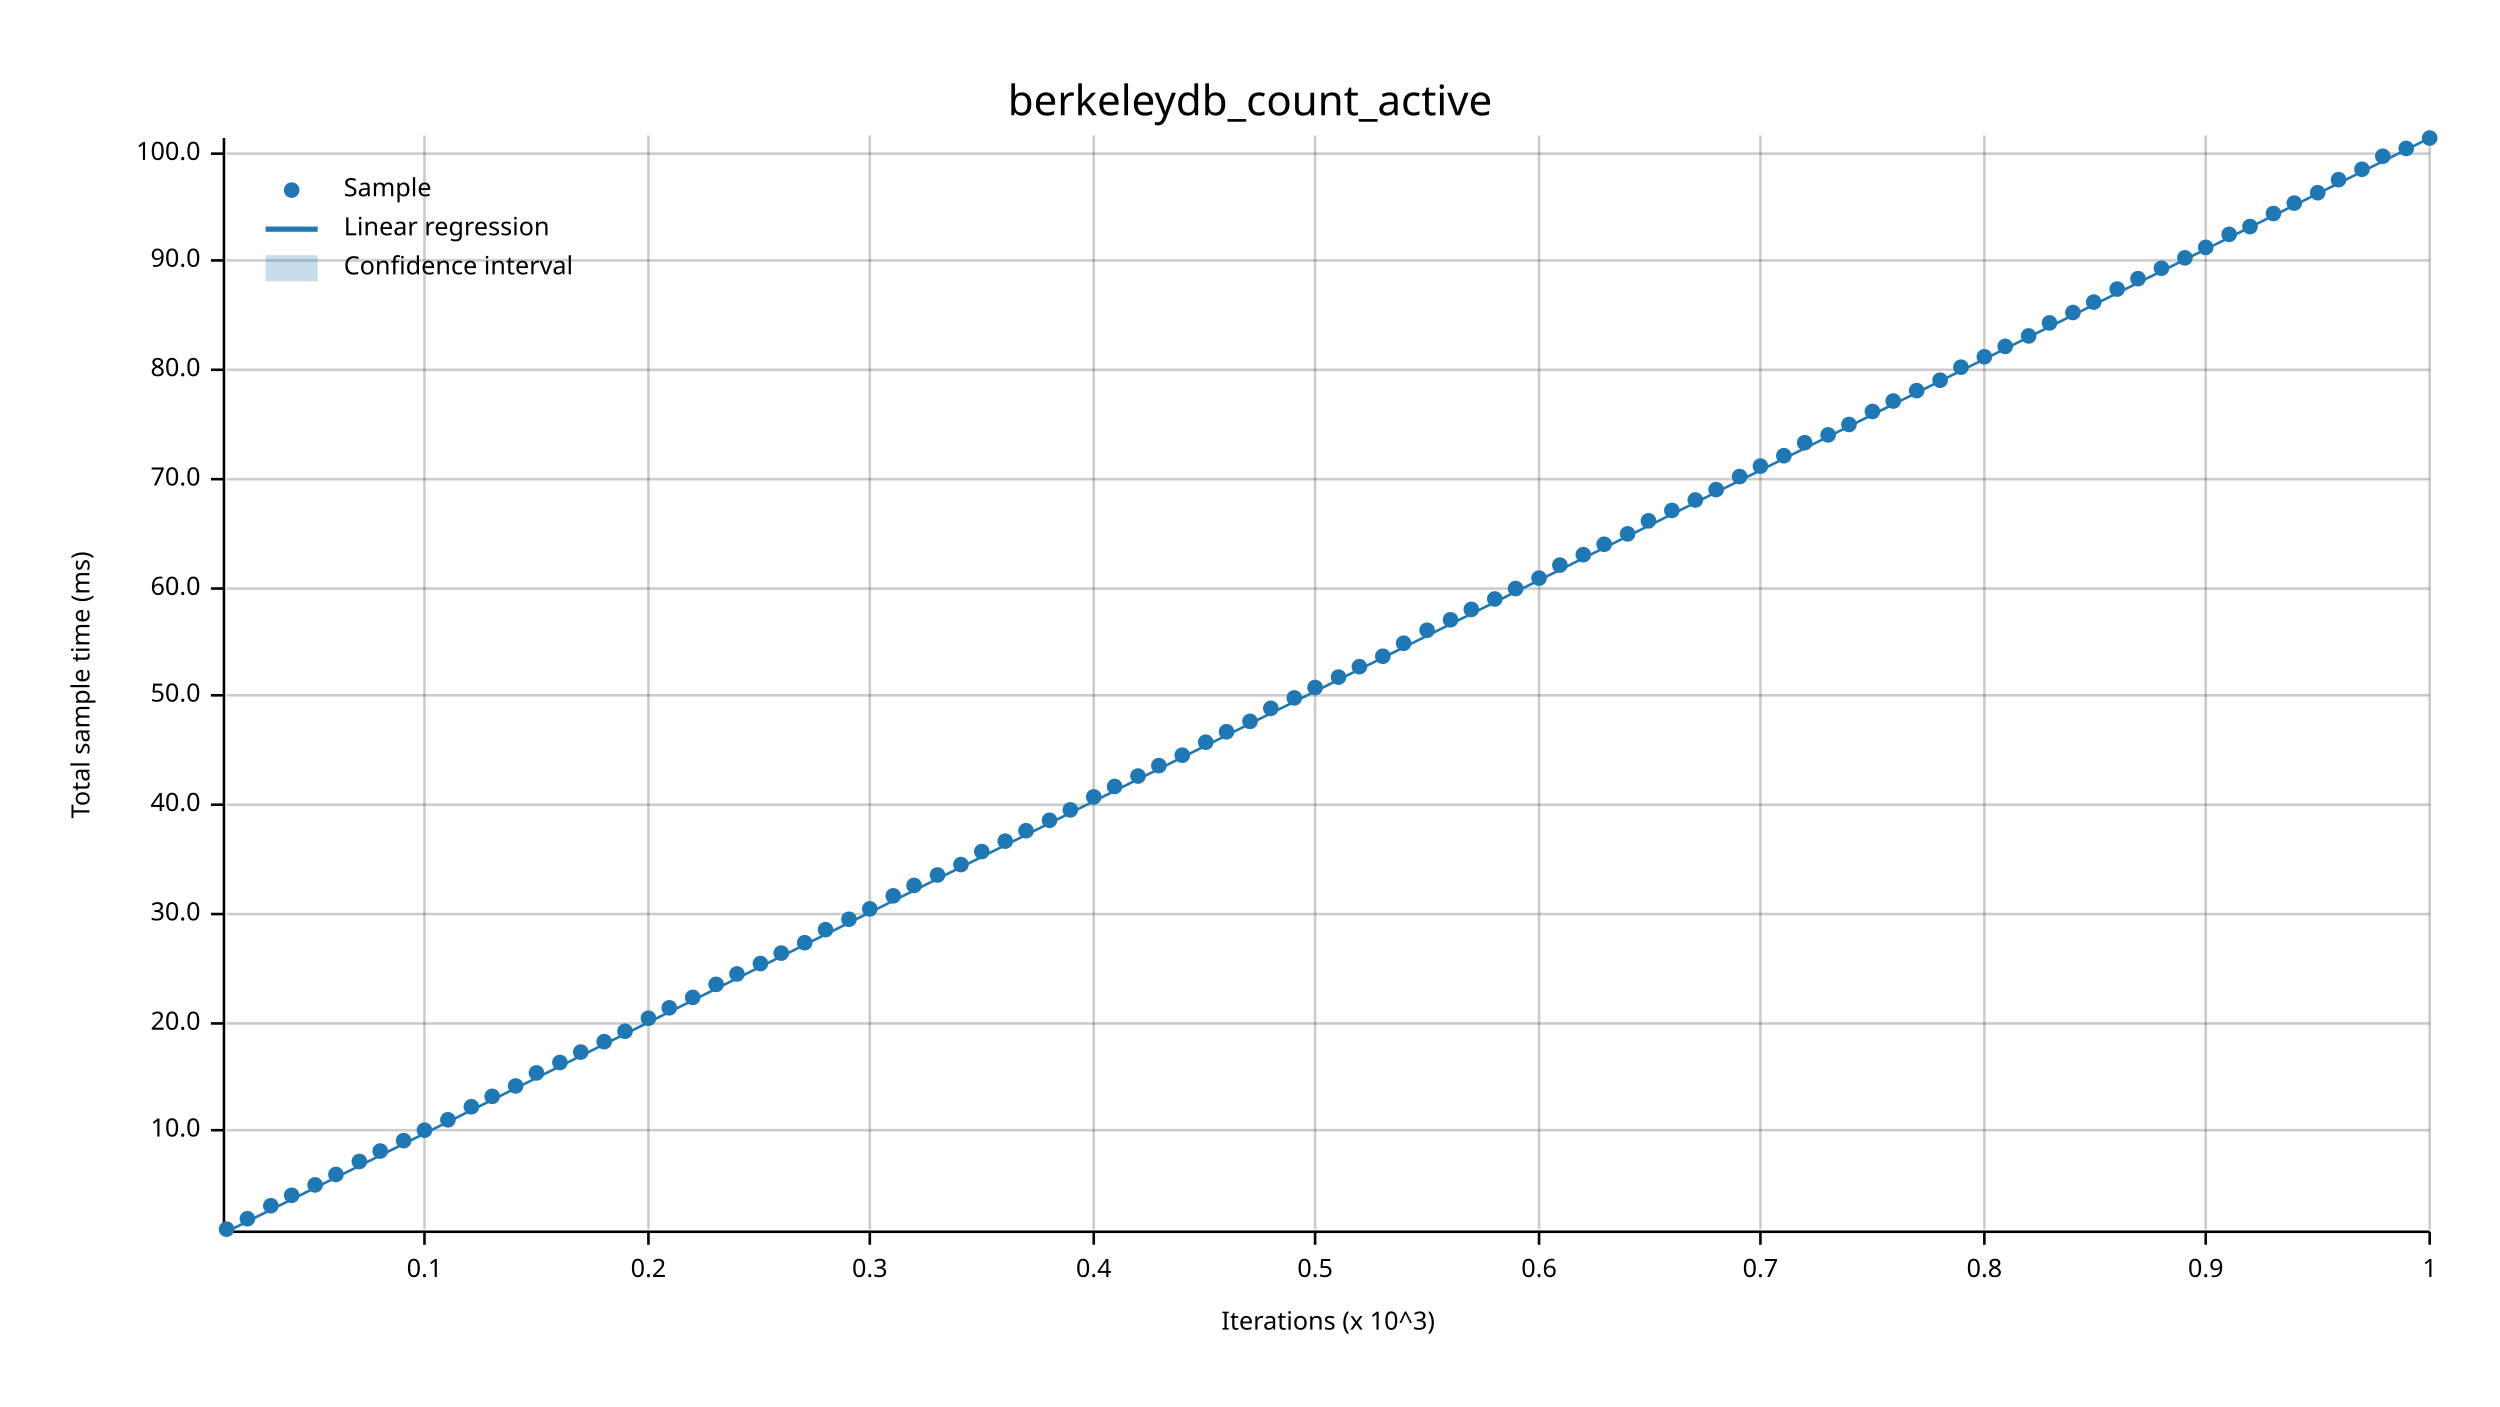
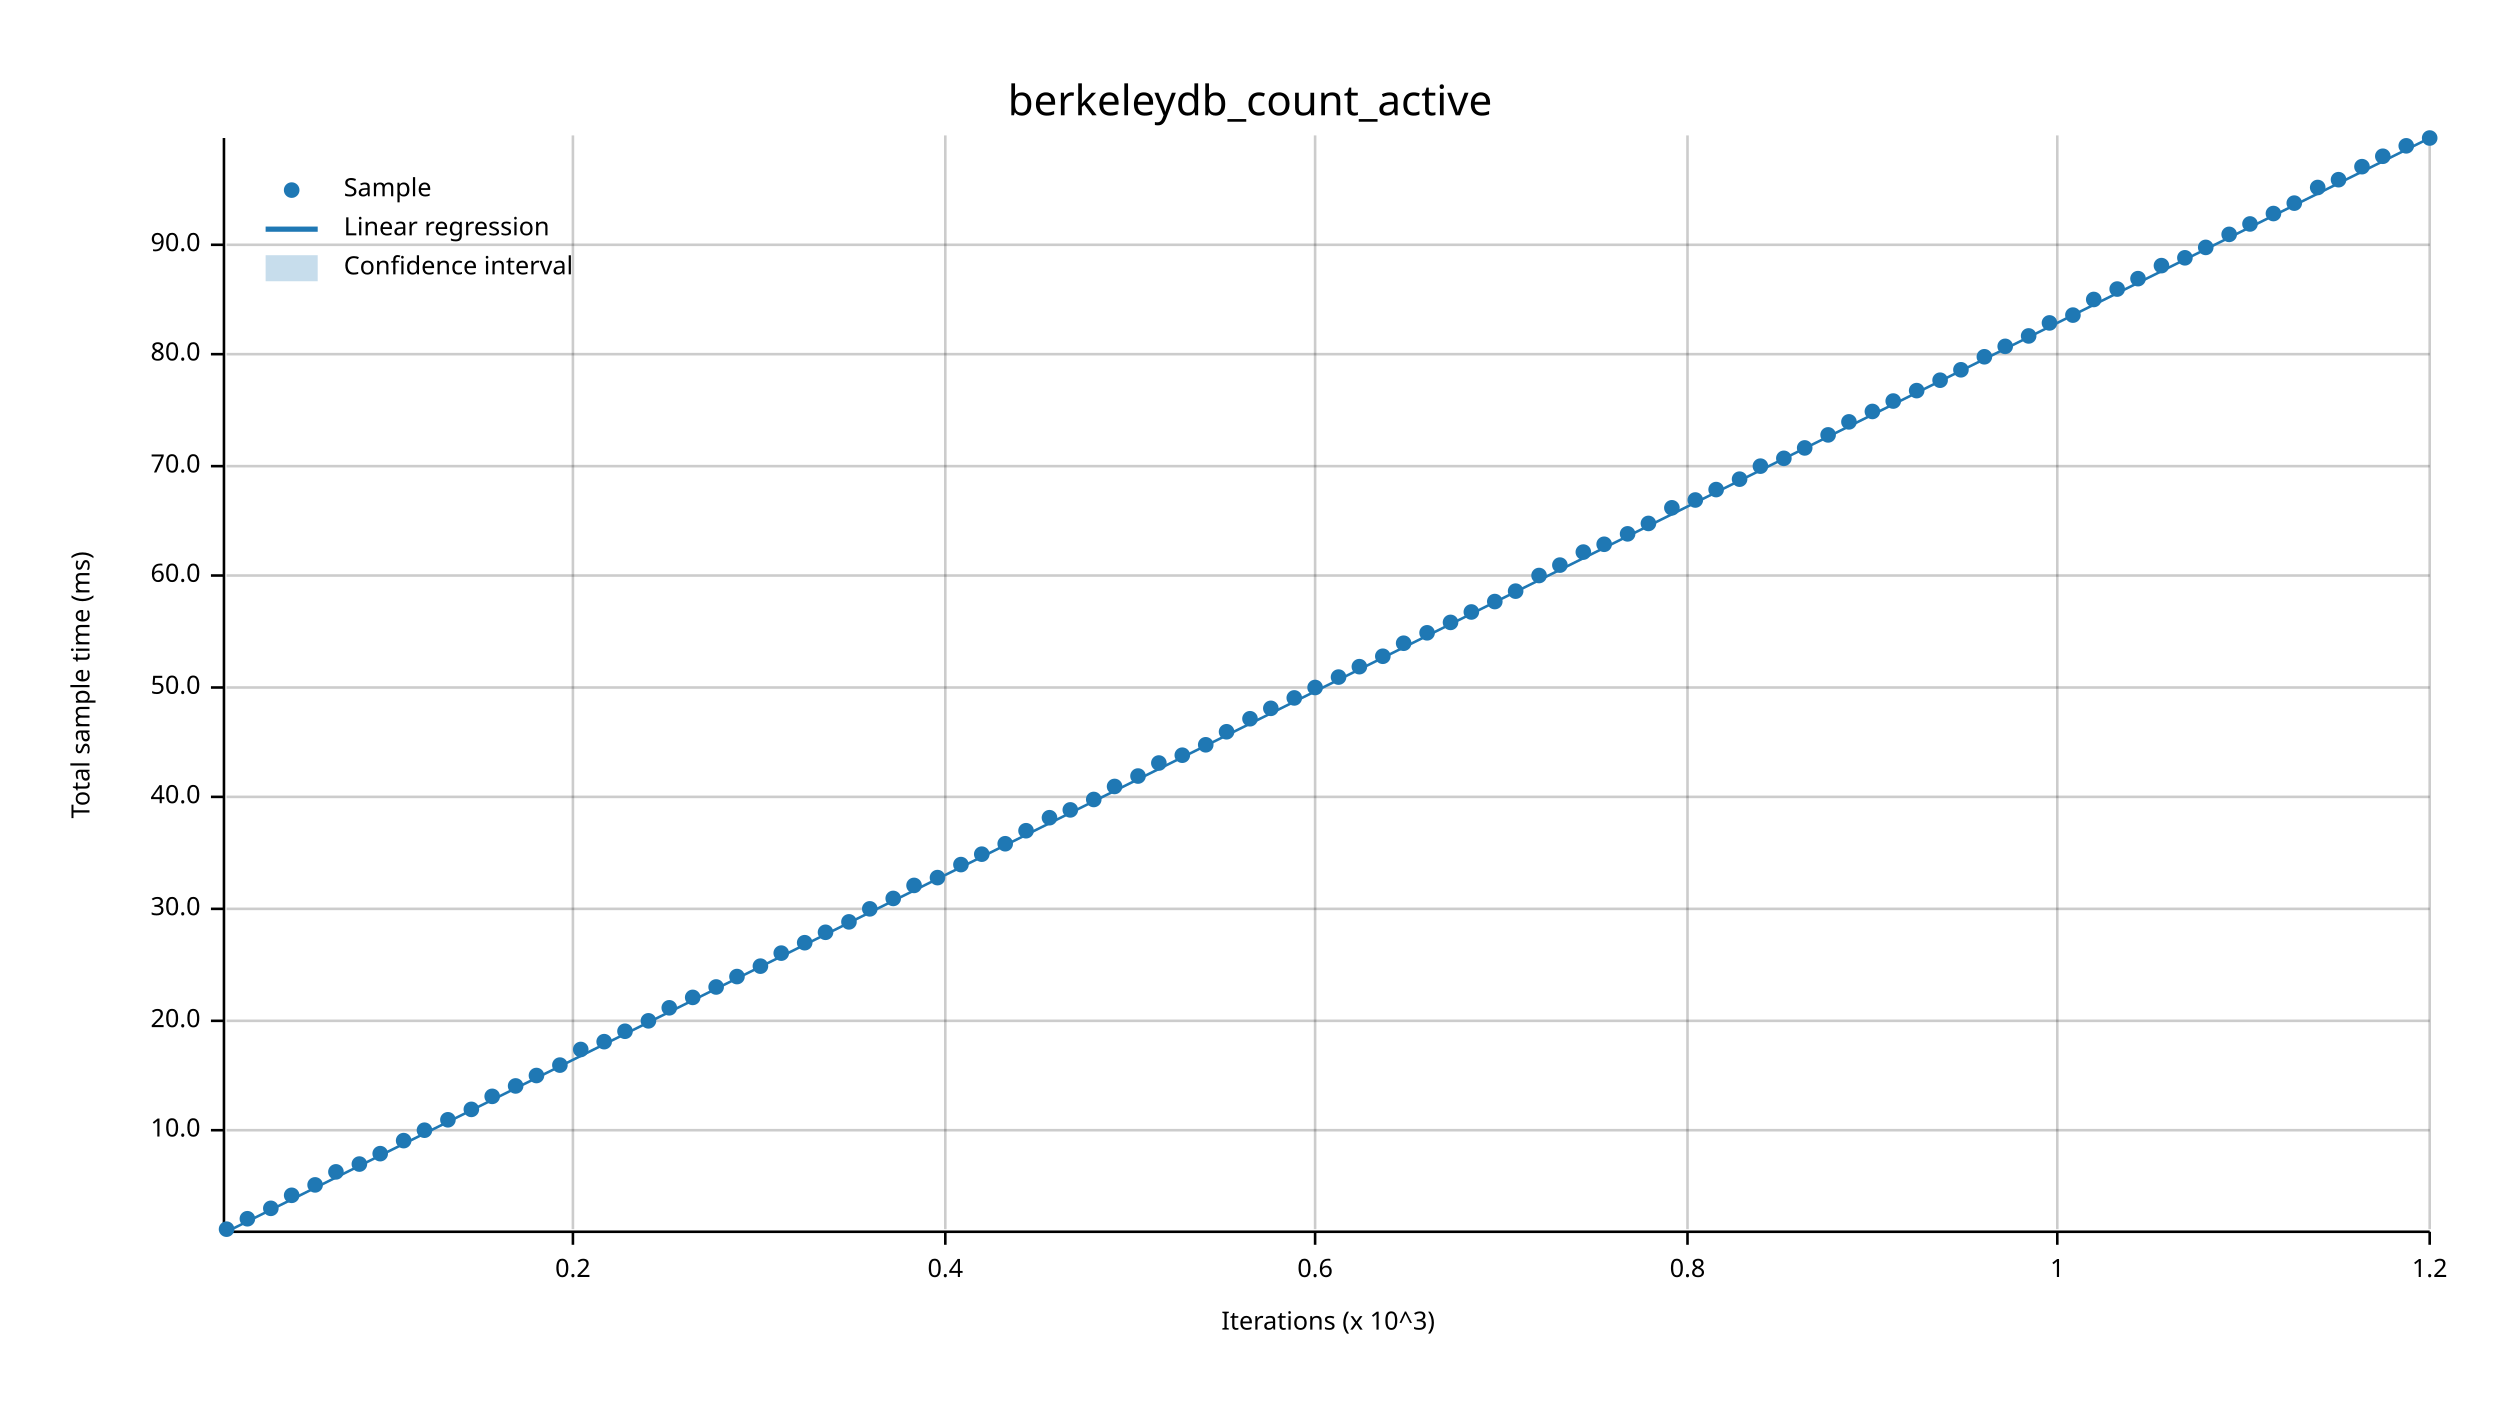
<svg xmlns="http://www.w3.org/2000/svg" width="960" height="540" viewBox="0 0 960 540">
  <text x="480" y="32" dy="0.76em" text-anchor="middle" font-family="sans-serif" font-size="16.129" opacity="1" fill="#000000">
berkeleydb_count_active
</text>
  <text x="27" y="263" dy="0.76em" text-anchor="middle" font-family="sans-serif" font-size="9.677" opacity="1" fill="#000000" transform="rotate(270, 27, 263)">
Total sample time (ms)
</text>
  <text x="510" y="513" dy="-0.5ex" text-anchor="middle" font-family="sans-serif" font-size="9.677" opacity="1" fill="#000000">
Iterations (x 10^3)
</text>
-   <line opacity="0.2" stroke="#000000" stroke-width="1" x1="163" y1="472" x2="163" y2="52" />
-   <line opacity="0.2" stroke="#000000" stroke-width="1" x1="249" y1="472" x2="249" y2="52" />
-   <line opacity="0.2" stroke="#000000" stroke-width="1" x1="334" y1="472" x2="334" y2="52" />
-   <line opacity="0.2" stroke="#000000" stroke-width="1" x1="420" y1="472" x2="420" y2="52" />
+   <line opacity="0.2" stroke="#000000" stroke-width="1" x1="220" y1="472" x2="220" y2="52" />
+   <line opacity="0.2" stroke="#000000" stroke-width="1" x1="363" y1="472" x2="363" y2="52" />
  <line opacity="0.2" stroke="#000000" stroke-width="1" x1="505" y1="472" x2="505" y2="52" />
-   <line opacity="0.2" stroke="#000000" stroke-width="1" x1="591" y1="472" x2="591" y2="52" />
-   <line opacity="0.2" stroke="#000000" stroke-width="1" x1="676" y1="472" x2="676" y2="52" />
-   <line opacity="0.2" stroke="#000000" stroke-width="1" x1="762" y1="472" x2="762" y2="52" />
-   <line opacity="0.2" stroke="#000000" stroke-width="1" x1="847" y1="472" x2="847" y2="52" />
+   <line opacity="0.2" stroke="#000000" stroke-width="1" x1="648" y1="472" x2="648" y2="52" />
+   <line opacity="0.2" stroke="#000000" stroke-width="1" x1="790" y1="472" x2="790" y2="52" />
  <line opacity="0.2" stroke="#000000" stroke-width="1" x1="933" y1="472" x2="933" y2="52" />
  <line opacity="0.2" stroke="#000000" stroke-width="1" x1="87" y1="434" x2="933" y2="434" />
-   <line opacity="0.2" stroke="#000000" stroke-width="1" x1="87" y1="393" x2="933" y2="393" />
-   <line opacity="0.2" stroke="#000000" stroke-width="1" x1="87" y1="351" x2="933" y2="351" />
-   <line opacity="0.2" stroke="#000000" stroke-width="1" x1="87" y1="309" x2="933" y2="309" />
-   <line opacity="0.2" stroke="#000000" stroke-width="1" x1="87" y1="267" x2="933" y2="267" />
-   <line opacity="0.2" stroke="#000000" stroke-width="1" x1="87" y1="226" x2="933" y2="226" />
-   <line opacity="0.2" stroke="#000000" stroke-width="1" x1="87" y1="184" x2="933" y2="184" />
-   <line opacity="0.2" stroke="#000000" stroke-width="1" x1="87" y1="142" x2="933" y2="142" />
-   <line opacity="0.2" stroke="#000000" stroke-width="1" x1="87" y1="100" x2="933" y2="100" />
-   <line opacity="0.2" stroke="#000000" stroke-width="1" x1="87" y1="59" x2="933" y2="59" />
+   <line opacity="0.2" stroke="#000000" stroke-width="1" x1="87" y1="392" x2="933" y2="392" />
+   <line opacity="0.2" stroke="#000000" stroke-width="1" x1="87" y1="349" x2="933" y2="349" />
+   <line opacity="0.2" stroke="#000000" stroke-width="1" x1="87" y1="306" x2="933" y2="306" />
+   <line opacity="0.2" stroke="#000000" stroke-width="1" x1="87" y1="264" x2="933" y2="264" />
+   <line opacity="0.2" stroke="#000000" stroke-width="1" x1="87" y1="221" x2="933" y2="221" />
+   <line opacity="0.2" stroke="#000000" stroke-width="1" x1="87" y1="179" x2="933" y2="179" />
+   <line opacity="0.2" stroke="#000000" stroke-width="1" x1="87" y1="136" x2="933" y2="136" />
+   <line opacity="0.2" stroke="#000000" stroke-width="1" x1="87" y1="94" x2="933" y2="94" />
  <polyline fill="none" opacity="1" stroke="#000000" stroke-width="1" points="86,53 86,473 " />
  <text x="77" y="434" dy="0.5ex" text-anchor="end" font-family="sans-serif" font-size="9.677" opacity="1" fill="#000000">
10.0
</text>
  <polyline fill="none" opacity="1" stroke="#000000" stroke-width="1" points="81,434 86,434 " />
-   <text x="77" y="393" dy="0.5ex" text-anchor="end" font-family="sans-serif" font-size="9.677" opacity="1" fill="#000000">
+   <text x="77" y="392" dy="0.5ex" text-anchor="end" font-family="sans-serif" font-size="9.677" opacity="1" fill="#000000">
20.0
</text>
-   <polyline fill="none" opacity="1" stroke="#000000" stroke-width="1" points="81,393 86,393 " />
-   <text x="77" y="351" dy="0.5ex" text-anchor="end" font-family="sans-serif" font-size="9.677" opacity="1" fill="#000000">
+   <polyline fill="none" opacity="1" stroke="#000000" stroke-width="1" points="81,392 86,392 " />
+   <text x="77" y="349" dy="0.5ex" text-anchor="end" font-family="sans-serif" font-size="9.677" opacity="1" fill="#000000">
30.0
</text>
-   <polyline fill="none" opacity="1" stroke="#000000" stroke-width="1" points="81,351 86,351 " />
-   <text x="77" y="309" dy="0.5ex" text-anchor="end" font-family="sans-serif" font-size="9.677" opacity="1" fill="#000000">
+   <polyline fill="none" opacity="1" stroke="#000000" stroke-width="1" points="81,349 86,349 " />
+   <text x="77" y="306" dy="0.5ex" text-anchor="end" font-family="sans-serif" font-size="9.677" opacity="1" fill="#000000">
40.0
</text>
-   <polyline fill="none" opacity="1" stroke="#000000" stroke-width="1" points="81,309 86,309 " />
-   <text x="77" y="267" dy="0.5ex" text-anchor="end" font-family="sans-serif" font-size="9.677" opacity="1" fill="#000000">
+   <polyline fill="none" opacity="1" stroke="#000000" stroke-width="1" points="81,306 86,306 " />
+   <text x="77" y="264" dy="0.5ex" text-anchor="end" font-family="sans-serif" font-size="9.677" opacity="1" fill="#000000">
50.0
</text>
-   <polyline fill="none" opacity="1" stroke="#000000" stroke-width="1" points="81,267 86,267 " />
-   <text x="77" y="226" dy="0.5ex" text-anchor="end" font-family="sans-serif" font-size="9.677" opacity="1" fill="#000000">
+   <polyline fill="none" opacity="1" stroke="#000000" stroke-width="1" points="81,264 86,264 " />
+   <text x="77" y="221" dy="0.5ex" text-anchor="end" font-family="sans-serif" font-size="9.677" opacity="1" fill="#000000">
60.0
</text>
-   <polyline fill="none" opacity="1" stroke="#000000" stroke-width="1" points="81,226 86,226 " />
-   <text x="77" y="184" dy="0.5ex" text-anchor="end" font-family="sans-serif" font-size="9.677" opacity="1" fill="#000000">
+   <polyline fill="none" opacity="1" stroke="#000000" stroke-width="1" points="81,221 86,221 " />
+   <text x="77" y="179" dy="0.5ex" text-anchor="end" font-family="sans-serif" font-size="9.677" opacity="1" fill="#000000">
70.0
</text>
-   <polyline fill="none" opacity="1" stroke="#000000" stroke-width="1" points="81,184 86,184 " />
-   <text x="77" y="142" dy="0.5ex" text-anchor="end" font-family="sans-serif" font-size="9.677" opacity="1" fill="#000000">
+   <polyline fill="none" opacity="1" stroke="#000000" stroke-width="1" points="81,179 86,179 " />
+   <text x="77" y="136" dy="0.5ex" text-anchor="end" font-family="sans-serif" font-size="9.677" opacity="1" fill="#000000">
80.0
</text>
-   <polyline fill="none" opacity="1" stroke="#000000" stroke-width="1" points="81,142 86,142 " />
-   <text x="77" y="100" dy="0.5ex" text-anchor="end" font-family="sans-serif" font-size="9.677" opacity="1" fill="#000000">
+   <polyline fill="none" opacity="1" stroke="#000000" stroke-width="1" points="81,136 86,136 " />
+   <text x="77" y="94" dy="0.5ex" text-anchor="end" font-family="sans-serif" font-size="9.677" opacity="1" fill="#000000">
90.0
</text>
-   <polyline fill="none" opacity="1" stroke="#000000" stroke-width="1" points="81,100 86,100 " />
-   <text x="77" y="59" dy="0.5ex" text-anchor="end" font-family="sans-serif" font-size="9.677" opacity="1" fill="#000000">
- 100.0
- </text>
-   <polyline fill="none" opacity="1" stroke="#000000" stroke-width="1" points="81,59 86,59 " />
+   <polyline fill="none" opacity="1" stroke="#000000" stroke-width="1" points="81,94 86,94 " />
  <polyline fill="none" opacity="1" stroke="#000000" stroke-width="1" points="87,473 933,473 " />
-   <text x="163" y="483" dy="0.76em" text-anchor="middle" font-family="sans-serif" font-size="9.677" opacity="1" fill="#000000">
- 0.1
- </text>
-   <polyline fill="none" opacity="1" stroke="#000000" stroke-width="1" points="163,473 163,478 " />
-   <text x="249" y="483" dy="0.76em" text-anchor="middle" font-family="sans-serif" font-size="9.677" opacity="1" fill="#000000">
+   <text x="220" y="483" dy="0.76em" text-anchor="middle" font-family="sans-serif" font-size="9.677" opacity="1" fill="#000000">
0.2
</text>
-   <polyline fill="none" opacity="1" stroke="#000000" stroke-width="1" points="249,473 249,478 " />
-   <text x="334" y="483" dy="0.76em" text-anchor="middle" font-family="sans-serif" font-size="9.677" opacity="1" fill="#000000">
- 0.3
- </text>
-   <polyline fill="none" opacity="1" stroke="#000000" stroke-width="1" points="334,473 334,478 " />
-   <text x="420" y="483" dy="0.76em" text-anchor="middle" font-family="sans-serif" font-size="9.677" opacity="1" fill="#000000">
+   <polyline fill="none" opacity="1" stroke="#000000" stroke-width="1" points="220,473 220,478 " />
+   <text x="363" y="483" dy="0.76em" text-anchor="middle" font-family="sans-serif" font-size="9.677" opacity="1" fill="#000000">
0.4
</text>
-   <polyline fill="none" opacity="1" stroke="#000000" stroke-width="1" points="420,473 420,478 " />
+   <polyline fill="none" opacity="1" stroke="#000000" stroke-width="1" points="363,473 363,478 " />
  <text x="505" y="483" dy="0.76em" text-anchor="middle" font-family="sans-serif" font-size="9.677" opacity="1" fill="#000000">
- 0.5
+ 0.6
</text>
  <polyline fill="none" opacity="1" stroke="#000000" stroke-width="1" points="505,473 505,478 " />
-   <text x="591" y="483" dy="0.76em" text-anchor="middle" font-family="sans-serif" font-size="9.677" opacity="1" fill="#000000">
- 0.6
- </text>
-   <polyline fill="none" opacity="1" stroke="#000000" stroke-width="1" points="591,473 591,478 " />
-   <text x="676" y="483" dy="0.76em" text-anchor="middle" font-family="sans-serif" font-size="9.677" opacity="1" fill="#000000">
- 0.7
- </text>
-   <polyline fill="none" opacity="1" stroke="#000000" stroke-width="1" points="676,473 676,478 " />
-   <text x="762" y="483" dy="0.76em" text-anchor="middle" font-family="sans-serif" font-size="9.677" opacity="1" fill="#000000">
+   <text x="648" y="483" dy="0.76em" text-anchor="middle" font-family="sans-serif" font-size="9.677" opacity="1" fill="#000000">
0.8
</text>
-   <polyline fill="none" opacity="1" stroke="#000000" stroke-width="1" points="762,473 762,478 " />
-   <text x="847" y="483" dy="0.76em" text-anchor="middle" font-family="sans-serif" font-size="9.677" opacity="1" fill="#000000">
- 0.9
- </text>
-   <polyline fill="none" opacity="1" stroke="#000000" stroke-width="1" points="847,473 847,478 " />
+   <polyline fill="none" opacity="1" stroke="#000000" stroke-width="1" points="648,473 648,478 " />
+   <text x="790" y="483" dy="0.76em" text-anchor="middle" font-family="sans-serif" font-size="9.677" opacity="1" fill="#000000">
+ 1
+ </text>
+   <polyline fill="none" opacity="1" stroke="#000000" stroke-width="1" points="790,473 790,478 " />
  <text x="933" y="483" dy="0.76em" text-anchor="middle" font-family="sans-serif" font-size="9.677" opacity="1" fill="#000000">
- 1
+ 1.2
</text>
  <polyline fill="none" opacity="1" stroke="#000000" stroke-width="1" points="933,473 933,478 " />
  <circle cx="87" cy="472" r="3" opacity="1" fill="#1F78B4" stroke="none" stroke-width="1" />
  <circle cx="95" cy="468" r="3" opacity="1" fill="#1F78B4" stroke="none" stroke-width="1" />
-   <circle cx="104" cy="463" r="3" opacity="1" fill="#1F78B4" stroke="none" stroke-width="1" />
+   <circle cx="104" cy="464" r="3" opacity="1" fill="#1F78B4" stroke="none" stroke-width="1" />
  <circle cx="112" cy="459" r="3" opacity="1" fill="#1F78B4" stroke="none" stroke-width="1" />
  <circle cx="121" cy="455" r="3" opacity="1" fill="#1F78B4" stroke="none" stroke-width="1" />
-   <circle cx="129" cy="451" r="3" opacity="1" fill="#1F78B4" stroke="none" stroke-width="1" />
-   <circle cx="138" cy="446" r="3" opacity="1" fill="#1F78B4" stroke="none" stroke-width="1" />
-   <circle cx="146" cy="442" r="3" opacity="1" fill="#1F78B4" stroke="none" stroke-width="1" />
+   <circle cx="129" cy="450" r="3" opacity="1" fill="#1F78B4" stroke="none" stroke-width="1" />
+   <circle cx="138" cy="447" r="3" opacity="1" fill="#1F78B4" stroke="none" stroke-width="1" />
+   <circle cx="146" cy="443" r="3" opacity="1" fill="#1F78B4" stroke="none" stroke-width="1" />
  <circle cx="155" cy="438" r="3" opacity="1" fill="#1F78B4" stroke="none" stroke-width="1" />
  <circle cx="163" cy="434" r="3" opacity="1" fill="#1F78B4" stroke="none" stroke-width="1" />
  <circle cx="172" cy="430" r="3" opacity="1" fill="#1F78B4" stroke="none" stroke-width="1" />
-   <circle cx="181" cy="425" r="3" opacity="1" fill="#1F78B4" stroke="none" stroke-width="1" />
+   <circle cx="181" cy="426" r="3" opacity="1" fill="#1F78B4" stroke="none" stroke-width="1" />
  <circle cx="189" cy="421" r="3" opacity="1" fill="#1F78B4" stroke="none" stroke-width="1" />
  <circle cx="198" cy="417" r="3" opacity="1" fill="#1F78B4" stroke="none" stroke-width="1" />
-   <circle cx="206" cy="412" r="3" opacity="1" fill="#1F78B4" stroke="none" stroke-width="1" />
-   <circle cx="215" cy="408" r="3" opacity="1" fill="#1F78B4" stroke="none" stroke-width="1" />
-   <circle cx="223" cy="404" r="3" opacity="1" fill="#1F78B4" stroke="none" stroke-width="1" />
+   <circle cx="206" cy="413" r="3" opacity="1" fill="#1F78B4" stroke="none" stroke-width="1" />
+   <circle cx="215" cy="409" r="3" opacity="1" fill="#1F78B4" stroke="none" stroke-width="1" />
+   <circle cx="223" cy="403" r="3" opacity="1" fill="#1F78B4" stroke="none" stroke-width="1" />
  <circle cx="232" cy="400" r="3" opacity="1" fill="#1F78B4" stroke="none" stroke-width="1" />
  <circle cx="240" cy="396" r="3" opacity="1" fill="#1F78B4" stroke="none" stroke-width="1" />
-   <circle cx="249" cy="391" r="3" opacity="1" fill="#1F78B4" stroke="none" stroke-width="1" />
+   <circle cx="249" cy="392" r="3" opacity="1" fill="#1F78B4" stroke="none" stroke-width="1" />
  <circle cx="257" cy="387" r="3" opacity="1" fill="#1F78B4" stroke="none" stroke-width="1" />
  <circle cx="266" cy="383" r="3" opacity="1" fill="#1F78B4" stroke="none" stroke-width="1" />
-   <circle cx="275" cy="378" r="3" opacity="1" fill="#1F78B4" stroke="none" stroke-width="1" />
-   <circle cx="283" cy="374" r="3" opacity="1" fill="#1F78B4" stroke="none" stroke-width="1" />
-   <circle cx="292" cy="370" r="3" opacity="1" fill="#1F78B4" stroke="none" stroke-width="1" />
+   <circle cx="275" cy="379" r="3" opacity="1" fill="#1F78B4" stroke="none" stroke-width="1" />
+   <circle cx="283" cy="375" r="3" opacity="1" fill="#1F78B4" stroke="none" stroke-width="1" />
+   <circle cx="292" cy="371" r="3" opacity="1" fill="#1F78B4" stroke="none" stroke-width="1" />
  <circle cx="300" cy="366" r="3" opacity="1" fill="#1F78B4" stroke="none" stroke-width="1" />
  <circle cx="309" cy="362" r="3" opacity="1" fill="#1F78B4" stroke="none" stroke-width="1" />
-   <circle cx="317" cy="357" r="3" opacity="1" fill="#1F78B4" stroke="none" stroke-width="1" />
-   <circle cx="326" cy="353" r="3" opacity="1" fill="#1F78B4" stroke="none" stroke-width="1" />
+   <circle cx="317" cy="358" r="3" opacity="1" fill="#1F78B4" stroke="none" stroke-width="1" />
+   <circle cx="326" cy="354" r="3" opacity="1" fill="#1F78B4" stroke="none" stroke-width="1" />
  <circle cx="334" cy="349" r="3" opacity="1" fill="#1F78B4" stroke="none" stroke-width="1" />
-   <circle cx="343" cy="344" r="3" opacity="1" fill="#1F78B4" stroke="none" stroke-width="1" />
+   <circle cx="343" cy="345" r="3" opacity="1" fill="#1F78B4" stroke="none" stroke-width="1" />
  <circle cx="351" cy="340" r="3" opacity="1" fill="#1F78B4" stroke="none" stroke-width="1" />
-   <circle cx="360" cy="336" r="3" opacity="1" fill="#1F78B4" stroke="none" stroke-width="1" />
+   <circle cx="360" cy="337" r="3" opacity="1" fill="#1F78B4" stroke="none" stroke-width="1" />
  <circle cx="369" cy="332" r="3" opacity="1" fill="#1F78B4" stroke="none" stroke-width="1" />
-   <circle cx="377" cy="327" r="3" opacity="1" fill="#1F78B4" stroke="none" stroke-width="1" />
-   <circle cx="386" cy="323" r="3" opacity="1" fill="#1F78B4" stroke="none" stroke-width="1" />
+   <circle cx="377" cy="328" r="3" opacity="1" fill="#1F78B4" stroke="none" stroke-width="1" />
+   <circle cx="386" cy="324" r="3" opacity="1" fill="#1F78B4" stroke="none" stroke-width="1" />
  <circle cx="394" cy="319" r="3" opacity="1" fill="#1F78B4" stroke="none" stroke-width="1" />
-   <circle cx="403" cy="315" r="3" opacity="1" fill="#1F78B4" stroke="none" stroke-width="1" />
+   <circle cx="403" cy="314" r="3" opacity="1" fill="#1F78B4" stroke="none" stroke-width="1" />
  <circle cx="411" cy="311" r="3" opacity="1" fill="#1F78B4" stroke="none" stroke-width="1" />
-   <circle cx="420" cy="306" r="3" opacity="1" fill="#1F78B4" stroke="none" stroke-width="1" />
+   <circle cx="420" cy="307" r="3" opacity="1" fill="#1F78B4" stroke="none" stroke-width="1" />
  <circle cx="428" cy="302" r="3" opacity="1" fill="#1F78B4" stroke="none" stroke-width="1" />
  <circle cx="437" cy="298" r="3" opacity="1" fill="#1F78B4" stroke="none" stroke-width="1" />
-   <circle cx="445" cy="294" r="3" opacity="1" fill="#1F78B4" stroke="none" stroke-width="1" />
+   <circle cx="445" cy="293" r="3" opacity="1" fill="#1F78B4" stroke="none" stroke-width="1" />
  <circle cx="454" cy="290" r="3" opacity="1" fill="#1F78B4" stroke="none" stroke-width="1" />
-   <circle cx="463" cy="285" r="3" opacity="1" fill="#1F78B4" stroke="none" stroke-width="1" />
+   <circle cx="463" cy="286" r="3" opacity="1" fill="#1F78B4" stroke="none" stroke-width="1" />
  <circle cx="471" cy="281" r="3" opacity="1" fill="#1F78B4" stroke="none" stroke-width="1" />
-   <circle cx="480" cy="277" r="3" opacity="1" fill="#1F78B4" stroke="none" stroke-width="1" />
+   <circle cx="480" cy="276" r="3" opacity="1" fill="#1F78B4" stroke="none" stroke-width="1" />
  <circle cx="488" cy="272" r="3" opacity="1" fill="#1F78B4" stroke="none" stroke-width="1" />
  <circle cx="497" cy="268" r="3" opacity="1" fill="#1F78B4" stroke="none" stroke-width="1" />
  <circle cx="505" cy="264" r="3" opacity="1" fill="#1F78B4" stroke="none" stroke-width="1" />
  <circle cx="514" cy="260" r="3" opacity="1" fill="#1F78B4" stroke="none" stroke-width="1" />
  <circle cx="522" cy="256" r="3" opacity="1" fill="#1F78B4" stroke="none" stroke-width="1" />
  <circle cx="531" cy="252" r="3" opacity="1" fill="#1F78B4" stroke="none" stroke-width="1" />
  <circle cx="539" cy="247" r="3" opacity="1" fill="#1F78B4" stroke="none" stroke-width="1" />
-   <circle cx="548" cy="242" r="3" opacity="1" fill="#1F78B4" stroke="none" stroke-width="1" />
-   <circle cx="557" cy="238" r="3" opacity="1" fill="#1F78B4" stroke="none" stroke-width="1" />
-   <circle cx="565" cy="234" r="3" opacity="1" fill="#1F78B4" stroke="none" stroke-width="1" />
-   <circle cx="574" cy="230" r="3" opacity="1" fill="#1F78B4" stroke="none" stroke-width="1" />
-   <circle cx="582" cy="226" r="3" opacity="1" fill="#1F78B4" stroke="none" stroke-width="1" />
-   <circle cx="591" cy="222" r="3" opacity="1" fill="#1F78B4" stroke="none" stroke-width="1" />
+   <circle cx="548" cy="243" r="3" opacity="1" fill="#1F78B4" stroke="none" stroke-width="1" />
+   <circle cx="557" cy="239" r="3" opacity="1" fill="#1F78B4" stroke="none" stroke-width="1" />
+   <circle cx="565" cy="235" r="3" opacity="1" fill="#1F78B4" stroke="none" stroke-width="1" />
+   <circle cx="574" cy="231" r="3" opacity="1" fill="#1F78B4" stroke="none" stroke-width="1" />
+   <circle cx="582" cy="227" r="3" opacity="1" fill="#1F78B4" stroke="none" stroke-width="1" />
+   <circle cx="591" cy="221" r="3" opacity="1" fill="#1F78B4" stroke="none" stroke-width="1" />
  <circle cx="599" cy="217" r="3" opacity="1" fill="#1F78B4" stroke="none" stroke-width="1" />
-   <circle cx="608" cy="213" r="3" opacity="1" fill="#1F78B4" stroke="none" stroke-width="1" />
+   <circle cx="608" cy="212" r="3" opacity="1" fill="#1F78B4" stroke="none" stroke-width="1" />
  <circle cx="616" cy="209" r="3" opacity="1" fill="#1F78B4" stroke="none" stroke-width="1" />
  <circle cx="625" cy="205" r="3" opacity="1" fill="#1F78B4" stroke="none" stroke-width="1" />
-   <circle cx="633" cy="200" r="3" opacity="1" fill="#1F78B4" stroke="none" stroke-width="1" />
-   <circle cx="642" cy="196" r="3" opacity="1" fill="#1F78B4" stroke="none" stroke-width="1" />
+   <circle cx="633" cy="201" r="3" opacity="1" fill="#1F78B4" stroke="none" stroke-width="1" />
+   <circle cx="642" cy="195" r="3" opacity="1" fill="#1F78B4" stroke="none" stroke-width="1" />
  <circle cx="651" cy="192" r="3" opacity="1" fill="#1F78B4" stroke="none" stroke-width="1" />
  <circle cx="659" cy="188" r="3" opacity="1" fill="#1F78B4" stroke="none" stroke-width="1" />
-   <circle cx="668" cy="183" r="3" opacity="1" fill="#1F78B4" stroke="none" stroke-width="1" />
+   <circle cx="668" cy="184" r="3" opacity="1" fill="#1F78B4" stroke="none" stroke-width="1" />
  <circle cx="676" cy="179" r="3" opacity="1" fill="#1F78B4" stroke="none" stroke-width="1" />
-   <circle cx="685" cy="175" r="3" opacity="1" fill="#1F78B4" stroke="none" stroke-width="1" />
-   <circle cx="693" cy="170" r="3" opacity="1" fill="#1F78B4" stroke="none" stroke-width="1" />
+   <circle cx="685" cy="176" r="3" opacity="1" fill="#1F78B4" stroke="none" stroke-width="1" />
+   <circle cx="693" cy="172" r="3" opacity="1" fill="#1F78B4" stroke="none" stroke-width="1" />
  <circle cx="702" cy="167" r="3" opacity="1" fill="#1F78B4" stroke="none" stroke-width="1" />
-   <circle cx="710" cy="163" r="3" opacity="1" fill="#1F78B4" stroke="none" stroke-width="1" />
+   <circle cx="710" cy="162" r="3" opacity="1" fill="#1F78B4" stroke="none" stroke-width="1" />
  <circle cx="719" cy="158" r="3" opacity="1" fill="#1F78B4" stroke="none" stroke-width="1" />
  <circle cx="727" cy="154" r="3" opacity="1" fill="#1F78B4" stroke="none" stroke-width="1" />
  <circle cx="736" cy="150" r="3" opacity="1" fill="#1F78B4" stroke="none" stroke-width="1" />
  <circle cx="745" cy="146" r="3" opacity="1" fill="#1F78B4" stroke="none" stroke-width="1" />
-   <circle cx="753" cy="141" r="3" opacity="1" fill="#1F78B4" stroke="none" stroke-width="1" />
+   <circle cx="753" cy="142" r="3" opacity="1" fill="#1F78B4" stroke="none" stroke-width="1" />
  <circle cx="762" cy="137" r="3" opacity="1" fill="#1F78B4" stroke="none" stroke-width="1" />
  <circle cx="770" cy="133" r="3" opacity="1" fill="#1F78B4" stroke="none" stroke-width="1" />
  <circle cx="779" cy="129" r="3" opacity="1" fill="#1F78B4" stroke="none" stroke-width="1" />
  <circle cx="787" cy="124" r="3" opacity="1" fill="#1F78B4" stroke="none" stroke-width="1" />
-   <circle cx="796" cy="120" r="3" opacity="1" fill="#1F78B4" stroke="none" stroke-width="1" />
-   <circle cx="804" cy="116" r="3" opacity="1" fill="#1F78B4" stroke="none" stroke-width="1" />
+   <circle cx="796" cy="121" r="3" opacity="1" fill="#1F78B4" stroke="none" stroke-width="1" />
+   <circle cx="804" cy="115" r="3" opacity="1" fill="#1F78B4" stroke="none" stroke-width="1" />
  <circle cx="813" cy="111" r="3" opacity="1" fill="#1F78B4" stroke="none" stroke-width="1" />
  <circle cx="821" cy="107" r="3" opacity="1" fill="#1F78B4" stroke="none" stroke-width="1" />
-   <circle cx="830" cy="103" r="3" opacity="1" fill="#1F78B4" stroke="none" stroke-width="1" />
+   <circle cx="830" cy="102" r="3" opacity="1" fill="#1F78B4" stroke="none" stroke-width="1" />
  <circle cx="839" cy="99" r="3" opacity="1" fill="#1F78B4" stroke="none" stroke-width="1" />
  <circle cx="847" cy="95" r="3" opacity="1" fill="#1F78B4" stroke="none" stroke-width="1" />
  <circle cx="856" cy="90" r="3" opacity="1" fill="#1F78B4" stroke="none" stroke-width="1" />
-   <circle cx="864" cy="87" r="3" opacity="1" fill="#1F78B4" stroke="none" stroke-width="1" />
+   <circle cx="864" cy="86" r="3" opacity="1" fill="#1F78B4" stroke="none" stroke-width="1" />
  <circle cx="873" cy="82" r="3" opacity="1" fill="#1F78B4" stroke="none" stroke-width="1" />
  <circle cx="881" cy="78" r="3" opacity="1" fill="#1F78B4" stroke="none" stroke-width="1" />
-   <circle cx="890" cy="74" r="3" opacity="1" fill="#1F78B4" stroke="none" stroke-width="1" />
+   <circle cx="890" cy="72" r="3" opacity="1" fill="#1F78B4" stroke="none" stroke-width="1" />
  <circle cx="898" cy="69" r="3" opacity="1" fill="#1F78B4" stroke="none" stroke-width="1" />
-   <circle cx="907" cy="65" r="3" opacity="1" fill="#1F78B4" stroke="none" stroke-width="1" />
+   <circle cx="907" cy="64" r="3" opacity="1" fill="#1F78B4" stroke="none" stroke-width="1" />
  <circle cx="915" cy="60" r="3" opacity="1" fill="#1F78B4" stroke="none" stroke-width="1" />
-   <circle cx="924" cy="57" r="3" opacity="1" fill="#1F78B4" stroke="none" stroke-width="1" />
+   <circle cx="924" cy="56" r="3" opacity="1" fill="#1F78B4" stroke="none" stroke-width="1" />
  <circle cx="933" cy="53" r="3" opacity="1" fill="#1F78B4" stroke="none" stroke-width="1" />
  <polyline fill="none" opacity="1" stroke="#1F78B4" stroke-width="1" points="87,473 933,53 " />
  <polygon opacity="0.25" fill="#1F78B4" points="87,473 933,53 933,53 " />
  <text x="132" y="68" dy="0.76em" text-anchor="start" font-family="sans-serif" font-size="9.677" opacity="1" fill="#000000">
Sample
</text>
  <text x="132" y="83" dy="0.76em" text-anchor="start" font-family="sans-serif" font-size="9.677" opacity="1" fill="#000000">
Linear regression
</text>
  <text x="132" y="98" dy="0.76em" text-anchor="start" font-family="sans-serif" font-size="9.677" opacity="1" fill="#000000">
Confidence interval
</text>
  <circle cx="112" cy="73" r="3" opacity="1" fill="#1F78B4" stroke="none" stroke-width="1" />
  <polyline fill="none" opacity="1" stroke="#1F78B4" stroke-width="2" points="102,88 122,88 " />
  <rect x="102" y="98" width="20" height="10" opacity="0.25" fill="#1F78B4" stroke="none" />
</svg>
